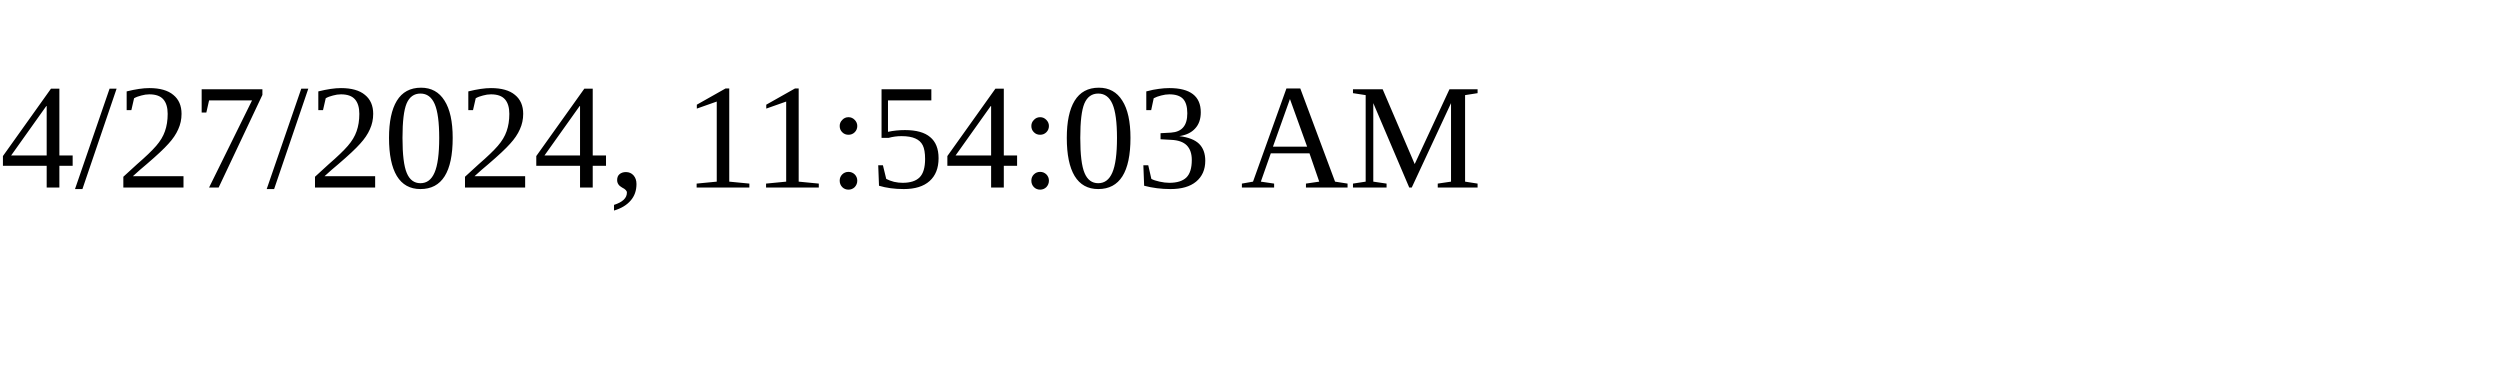
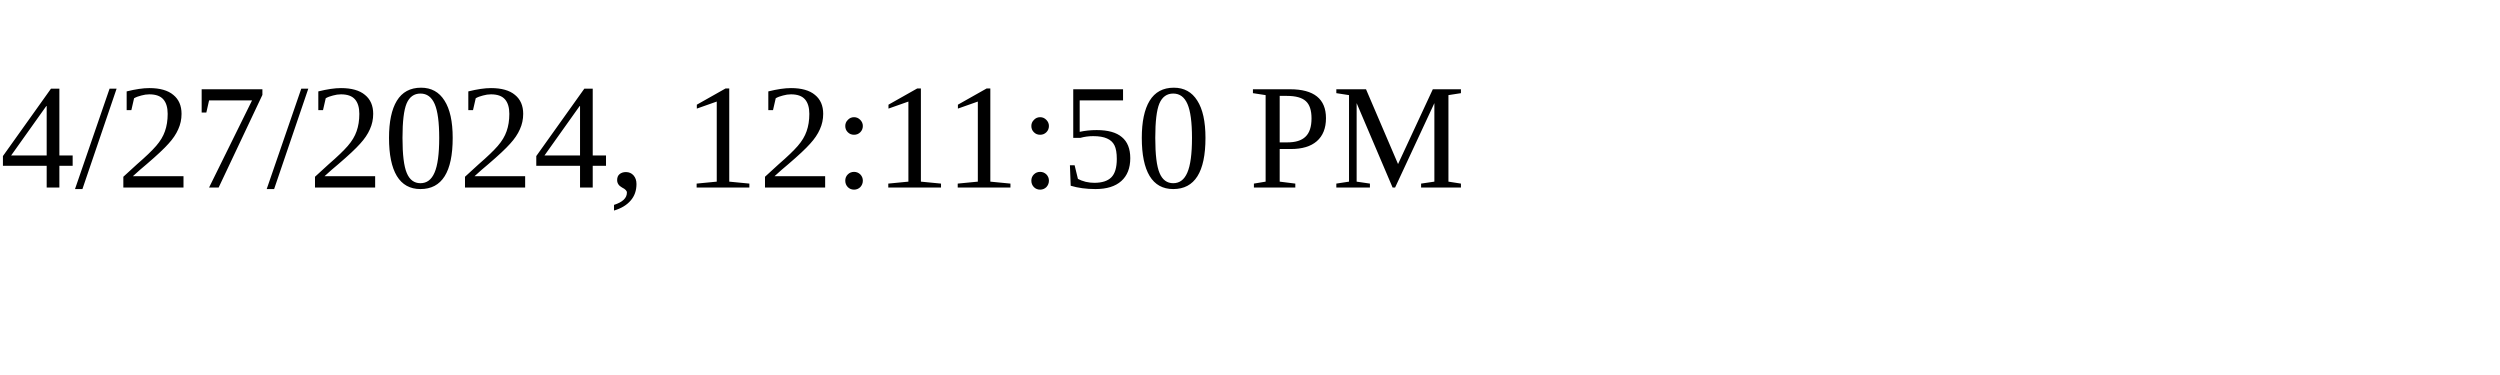
<svg xmlns="http://www.w3.org/2000/svg" height="30" width="200">
-   <text x="0" y="15">4/27/2024, 11:54:03 AM</text>
+   <text x="0" y="15">4/27/2024, 12:11:50 PM</text>
</svg>
